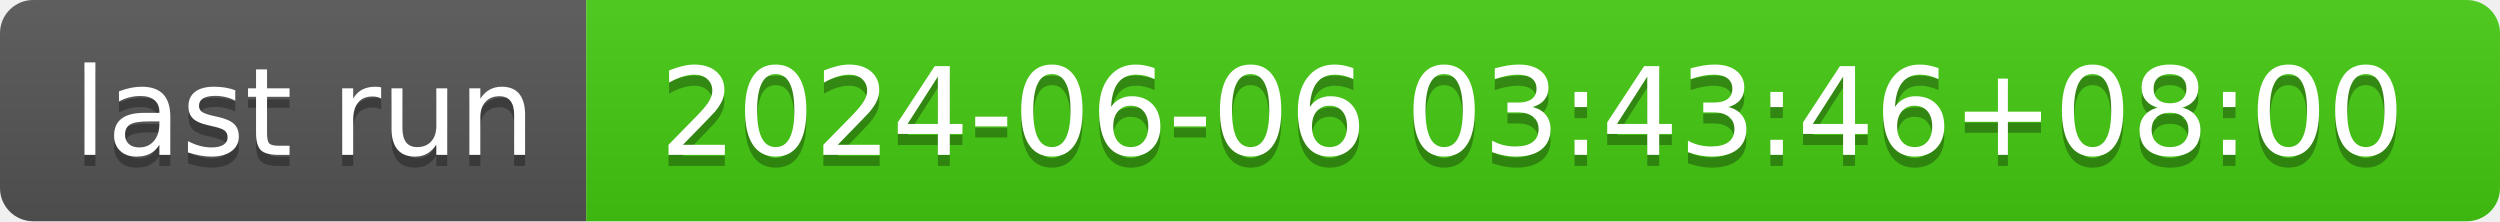
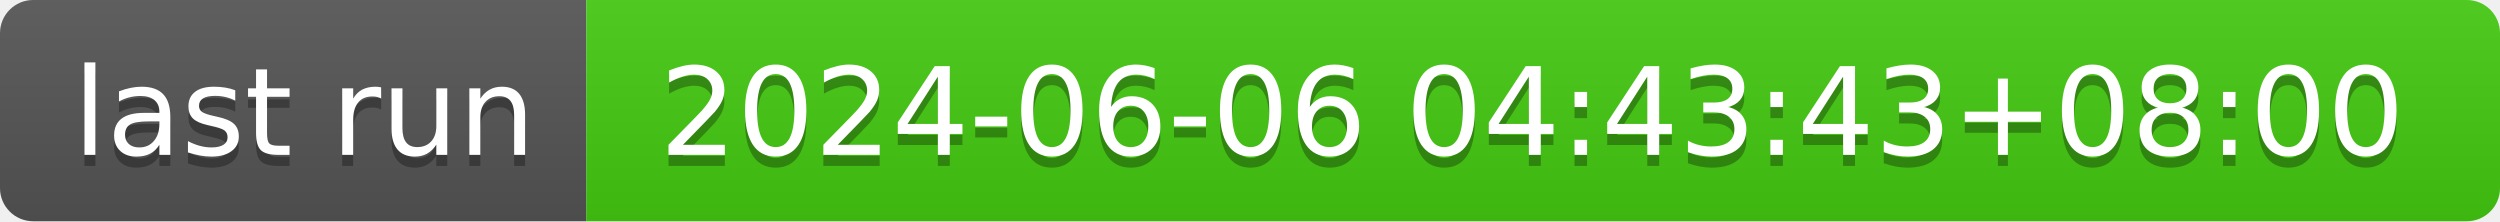
- <svg xmlns="http://www.w3.org/2000/svg" width="226" height="20" role="img" aria-label="last run: 2024-06-06 03:43:46+08:00">
+ <svg xmlns="http://www.w3.org/2000/svg" width="226" height="20" role="img" aria-label="last run: 2024-06-06 04:43:43+08:00">
  <linearGradient id="s" x2="0" y2="100%">
    <stop offset="0" stop-color="#bbb" stop-opacity=".1" />
    <stop offset="1" stop-opacity=".1" />
  </linearGradient>
  <clipPath id="r">
    <rect width="226" height="20" rx="3" fill="#fff" />
  </clipPath>
  <g clip-path="url(#r)">
    <rect width="53" height="20" fill="#555" />
    <rect x="53" width="173" height="20" fill="#4c1" />
    <rect width="226" height="20" fill="url(#s)" />
  </g>
  <g fill="#fff" text-anchor="middle" font-family="Verdana,Geneva,DejaVu Sans,sans-serif" text-rendering="geometricPrecision" font-size="110">
    <text aria-hidden="true" x="275" y="150" fill="#010101" fill-opacity=".3" transform="scale(.1)" textLength="430">last run</text>
    <text x="275" y="140" transform="scale(.1)" fill="#fff" textLength="430">last run</text>
-     <text aria-hidden="true" x="1385" y="150" fill="#010101" fill-opacity=".3" transform="scale(.1)" textLength="1630">2024-06-06 03:43:46+08:00</text>
-     <text x="1385" y="140" transform="scale(.1)" fill="#fff" textLength="1630">2024-06-06 03:43:46+08:00</text>
+     <text aria-hidden="true" x="1385" y="150" fill="#010101" fill-opacity=".3" transform="scale(.1)" textLength="1630">2024-06-06 04:43:43+08:00</text>
+     <text x="1385" y="140" transform="scale(.1)" fill="#fff" textLength="1630">2024-06-06 04:43:43+08:00</text>
  </g>
</svg>
